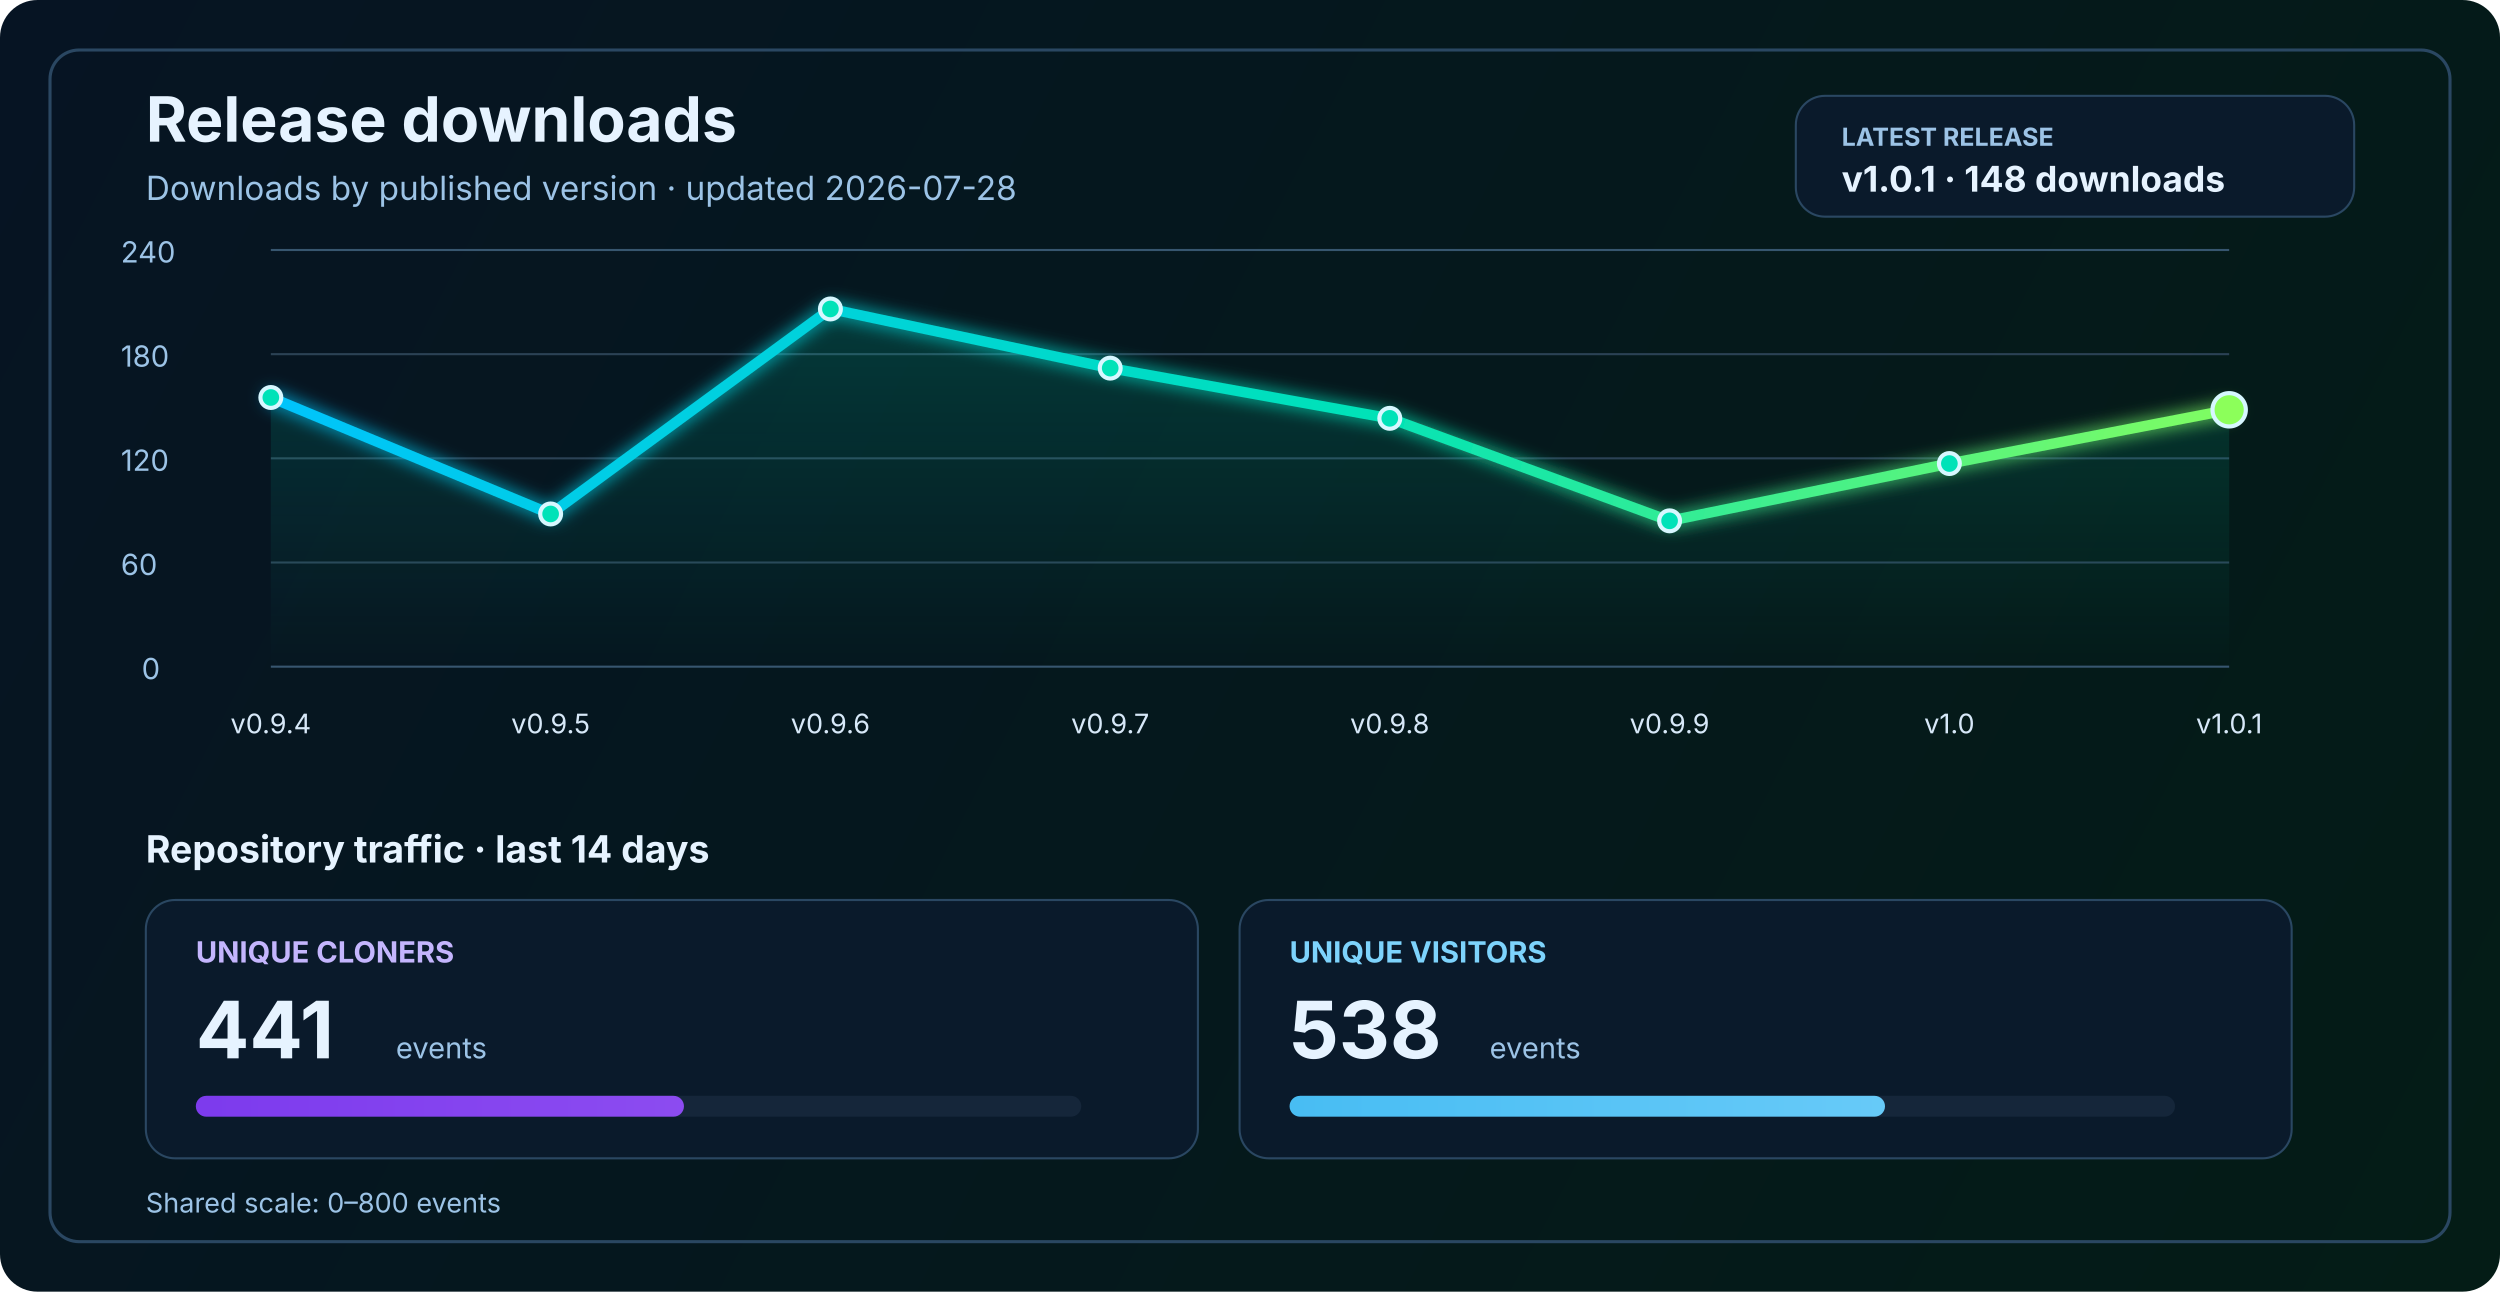
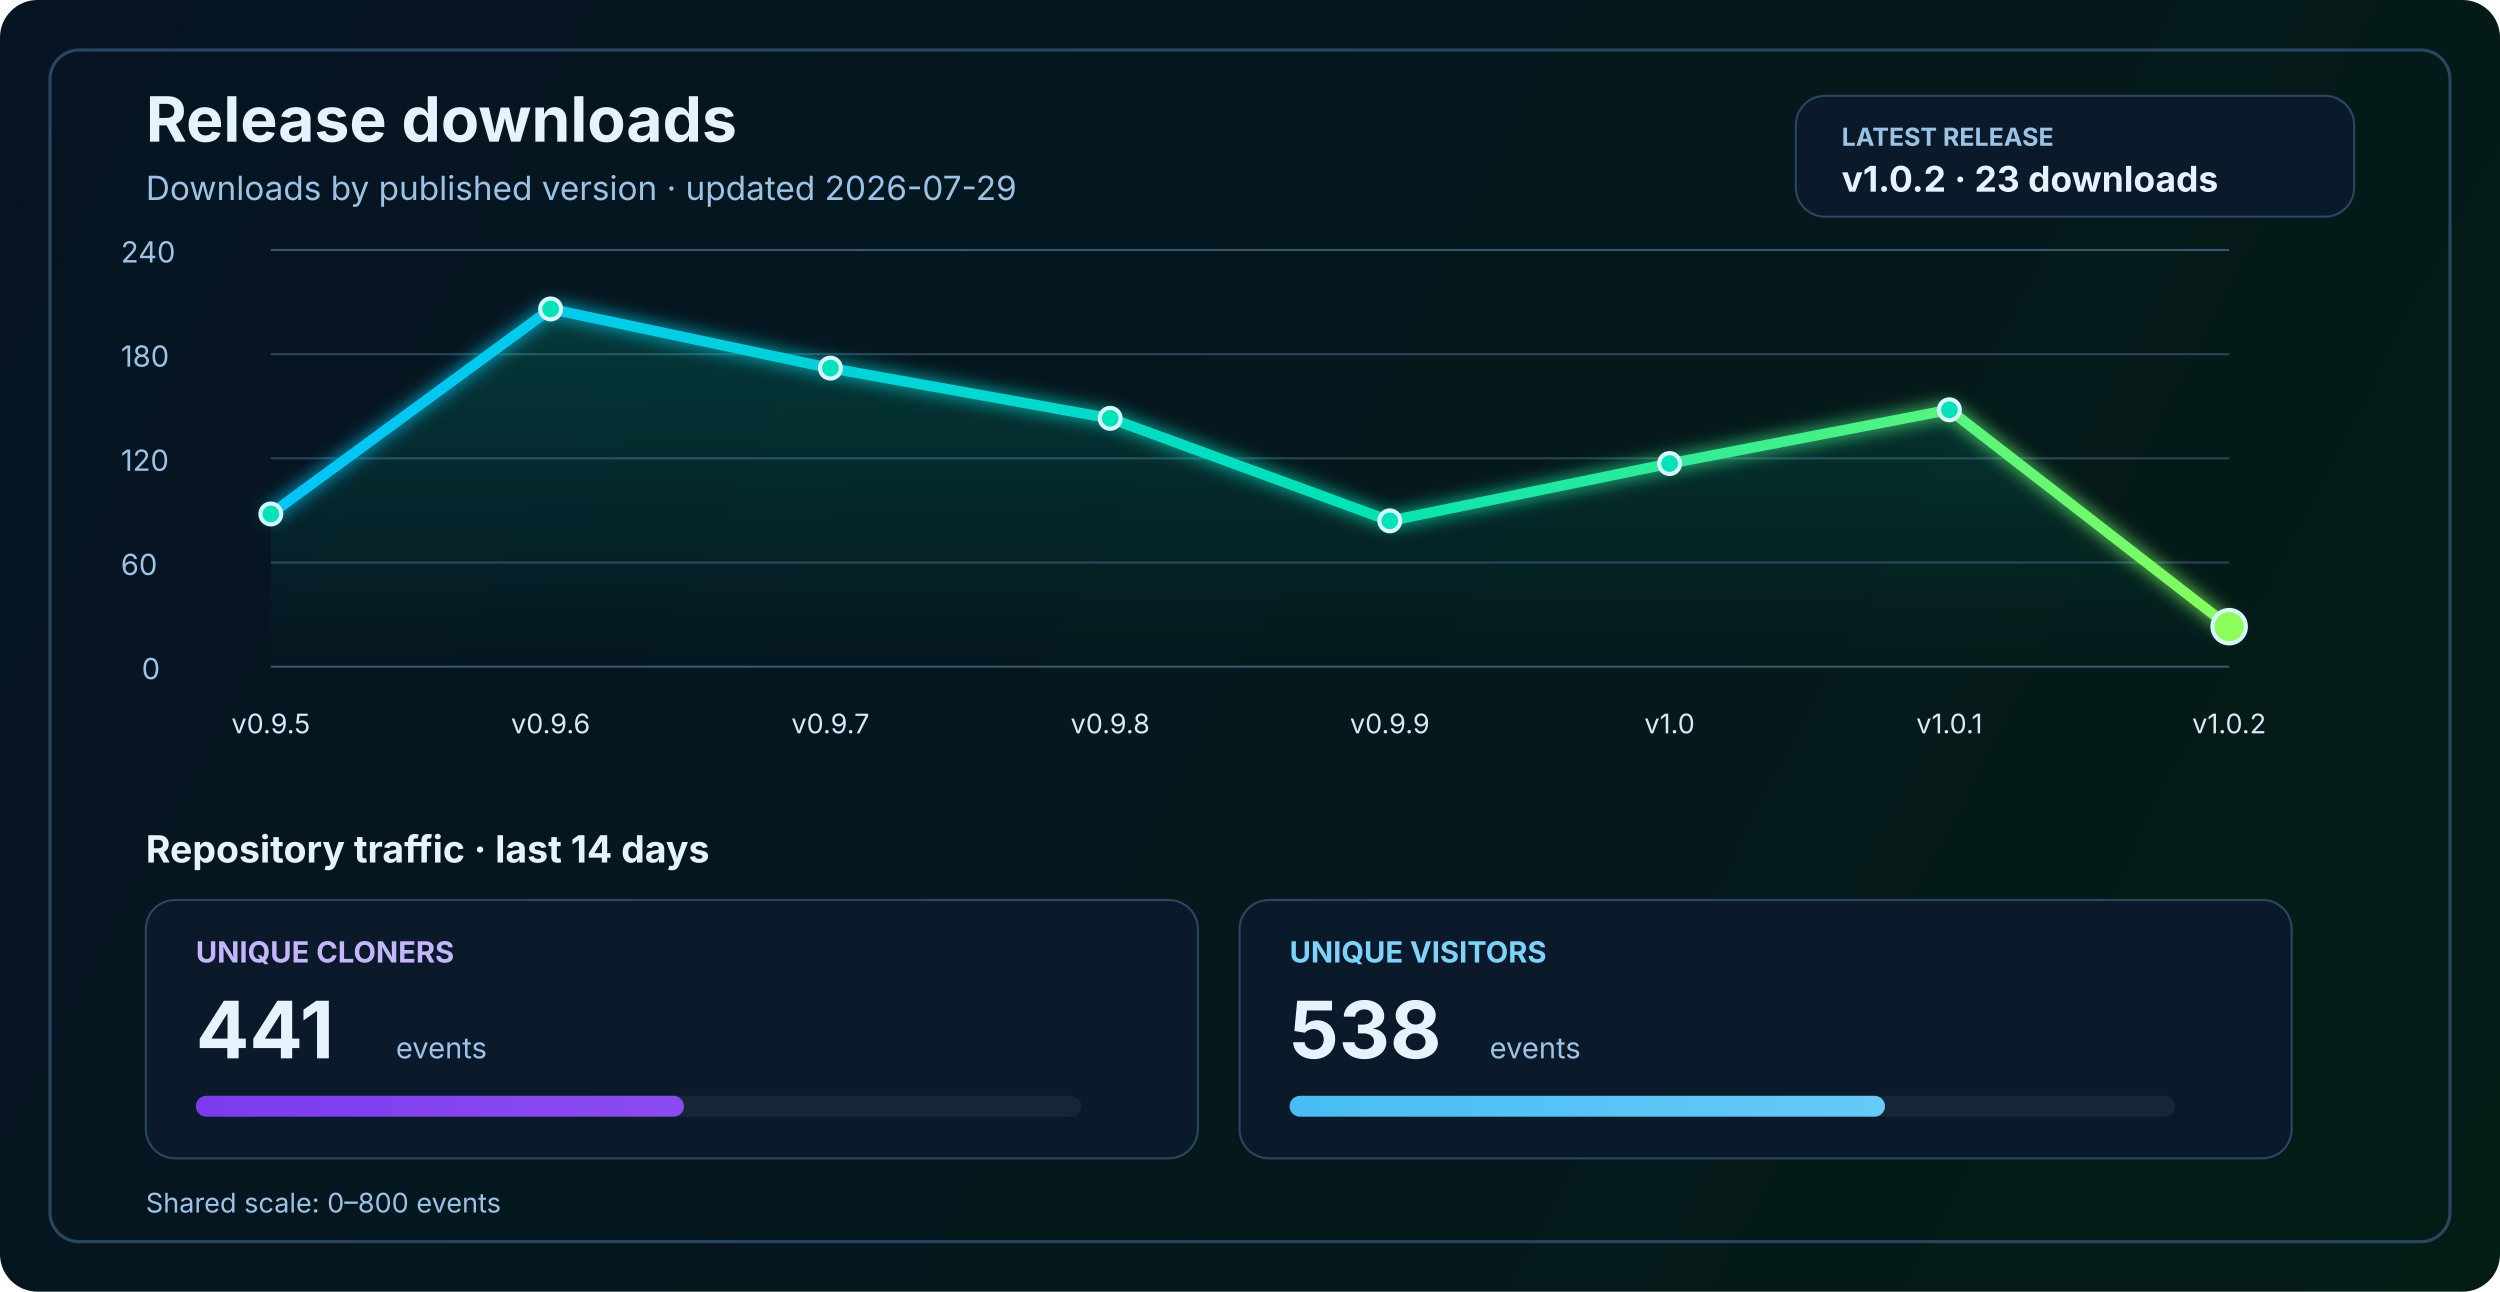
<svg xmlns="http://www.w3.org/2000/svg" width="1200" height="620" viewBox="0 0 1200 620" fill="none" role="img" aria-labelledby="title desc">
  <defs>
    <linearGradient id="bg" x1="0" y1="0" x2="1200" y2="620" gradientUnits="userSpaceOnUse">
      <stop stop-color="#061423" />
      <stop offset="1" stop-color="#041C16" />
    </linearGradient>
    <linearGradient id="line" x1="130" y1="86" x2="1070" y2="340" gradientUnits="userSpaceOnUse">
      <stop stop-color="#00C2FF" />
      <stop offset="0.55" stop-color="#00E2B8" />
      <stop offset="1" stop-color="#8CFF5A" />
    </linearGradient>
    <linearGradient id="area" x1="0" y1="120" x2="0" y2="320" gradientUnits="userSpaceOnUse">
      <stop stop-color="#00E2B8" stop-opacity="0.20" />
      <stop offset="1" stop-color="#00E2B8" stop-opacity="0" />
    </linearGradient>
    <linearGradient id="cloneFill" x1="86" y1="450" x2="1110" y2="450" gradientUnits="userSpaceOnUse">
      <stop stop-color="#7C3AED" />
      <stop offset="1" stop-color="#C084FC" />
    </linearGradient>
    <linearGradient id="viewFill" x1="86" y1="482" x2="1110" y2="482" gradientUnits="userSpaceOnUse">
      <stop stop-color="#0EA5E9" />
      <stop offset="1" stop-color="#7DD3FC" />
    </linearGradient>
    <filter id="glow" x="-50%" y="-50%" width="200%" height="200%">
      <feGaussianBlur stdDeviation="4" result="blur" />
      <feMerge>
        <feMergeNode in="blur" />
        <feMergeNode in="SourceGraphic" />
      </feMerge>
    </filter>
  </defs>
  <rect width="1200" height="620" rx="18" fill="url(#bg)" />
  <rect x="24" y="24" width="1152" height="572" rx="14" stroke="#2A4762" stroke-width="1.5" />
  <text x="70" y="68" fill="#E6F3FF" font-size="30" font-family="SF Pro Display, -apple-system, BlinkMacSystemFont, Segoe UI, sans-serif" font-weight="700">Release downloads</text>
-   <text x="70" y="96" fill="#9CC3E6" font-size="16" font-family="SF Pro Text, -apple-system, BlinkMacSystemFont, Segoe UI, sans-serif">Downloads by published version · updated 2026-07-28</text>
+   <text x="70" y="96" fill="#9CC3E6" font-size="16" font-family="SF Pro Text, -apple-system, BlinkMacSystemFont, Segoe UI, sans-serif">Downloads by published version · updated 2026-07-29</text>
  <rect x="862" y="46" width="268" height="58" rx="14" fill="#0A1A2B" stroke="#2A4762" stroke-width="1" />
  <text x="884" y="70" fill="#9CC3E6" font-size="12" font-family="SF Pro Text, -apple-system, BlinkMacSystemFont, Segoe UI, sans-serif" font-weight="700">LATEST RELEASE</text>
-   <text x="884" y="92" fill="#E6F3FF" font-size="17" font-family="SF Pro Text, -apple-system, BlinkMacSystemFont, Segoe UI, sans-serif" font-weight="700">v1.0.1 · 148 downloads</text>
+   <text x="884" y="92" fill="#E6F3FF" font-size="17" font-family="SF Pro Text, -apple-system, BlinkMacSystemFont, Segoe UI, sans-serif" font-weight="700">v1.0.2 · 23 downloads</text>
  <line x1="130" y1="320.0" x2="1070" y2="320.0" stroke="#37566F" stroke-width="1" />
  <line x1="130" y1="270.0" x2="1070" y2="270.0" stroke="#2B4255" stroke-width="1" />
  <line x1="130" y1="220.0" x2="1070" y2="220.0" stroke="#2B4255" stroke-width="1" />
  <line x1="130" y1="170.0" x2="1070" y2="170.0" stroke="#2B4255" stroke-width="1" />
  <line x1="130" y1="120.0" x2="1070" y2="120.0" stroke="#37566F" stroke-width="1" />
  <text x="68" y="326.0" fill="#9CC3E6" font-size="14" font-family="SF Pro Text, -apple-system, BlinkMacSystemFont, Segoe UI, sans-serif">0</text>
  <text x="58" y="276.0" fill="#9CC3E6" font-size="14" font-family="SF Pro Text, -apple-system, BlinkMacSystemFont, Segoe UI, sans-serif">60</text>
  <text x="58" y="226.0" fill="#9CC3E6" font-size="14" font-family="SF Pro Text, -apple-system, BlinkMacSystemFont, Segoe UI, sans-serif">120</text>
  <text x="58" y="176.0" fill="#9CC3E6" font-size="14" font-family="SF Pro Text, -apple-system, BlinkMacSystemFont, Segoe UI, sans-serif">180</text>
  <text x="58" y="126.0" fill="#9CC3E6" font-size="14" font-family="SF Pro Text, -apple-system, BlinkMacSystemFont, Segoe UI, sans-serif">240</text>
-   <path d="M 130.0 190.8 L 264.3 246.7 L 398.6 148.3 L 532.9 176.7 L 667.1 200.8 L 801.4 250.0 L 935.7 222.5 L 1070.0 196.7 L 1070 320 L 130 320 Z" fill="url(#area)" />
-   <polyline points="130.0,190.8 264.3,246.7 398.6,148.3 532.9,176.7 667.1,200.8 801.4,250.0 935.7,222.5 1070.0,196.7" fill="none" stroke="url(#line)" stroke-width="5" stroke-linecap="round" stroke-linejoin="round" filter="url(#glow)" />
-   <circle cx="130.0" cy="190.8" r="5" fill="#00E2B8" stroke="#D7F7FF" stroke-width="2" />
-   <circle cx="264.3" cy="246.7" r="5" fill="#00E2B8" stroke="#D7F7FF" stroke-width="2" />
-   <circle cx="398.6" cy="148.3" r="5" fill="#00E2B8" stroke="#D7F7FF" stroke-width="2" />
-   <circle cx="532.9" cy="176.7" r="5" fill="#00E2B8" stroke="#D7F7FF" stroke-width="2" />
-   <circle cx="667.1" cy="200.8" r="5" fill="#00E2B8" stroke="#D7F7FF" stroke-width="2" />
-   <circle cx="801.4" cy="250.0" r="5" fill="#00E2B8" stroke="#D7F7FF" stroke-width="2" />
-   <circle cx="935.7" cy="222.5" r="5" fill="#00E2B8" stroke="#D7F7FF" stroke-width="2" />
-   <circle cx="1070.0" cy="196.7" r="8" fill="#8CFF5A" stroke="#D7F7FF" stroke-width="2" />
-   <text x="130.0" y="352" text-anchor="middle" fill="#D7E8F8" font-size="13" font-family="SF Pro Text, -apple-system, BlinkMacSystemFont, Segoe UI, sans-serif">v0.9.4</text>
-   <text x="264.3" y="352" text-anchor="middle" fill="#D7E8F8" font-size="13" font-family="SF Pro Text, -apple-system, BlinkMacSystemFont, Segoe UI, sans-serif">v0.9.5</text>
-   <text x="398.6" y="352" text-anchor="middle" fill="#D7E8F8" font-size="13" font-family="SF Pro Text, -apple-system, BlinkMacSystemFont, Segoe UI, sans-serif">v0.9.6</text>
-   <text x="532.9" y="352" text-anchor="middle" fill="#D7E8F8" font-size="13" font-family="SF Pro Text, -apple-system, BlinkMacSystemFont, Segoe UI, sans-serif">v0.9.7</text>
-   <text x="667.1" y="352" text-anchor="middle" fill="#D7E8F8" font-size="13" font-family="SF Pro Text, -apple-system, BlinkMacSystemFont, Segoe UI, sans-serif">v0.9.8</text>
-   <text x="801.4" y="352" text-anchor="middle" fill="#D7E8F8" font-size="13" font-family="SF Pro Text, -apple-system, BlinkMacSystemFont, Segoe UI, sans-serif">v0.9.9</text>
-   <text x="935.7" y="352" text-anchor="middle" fill="#D7E8F8" font-size="13" font-family="SF Pro Text, -apple-system, BlinkMacSystemFont, Segoe UI, sans-serif">v1.0</text>
-   <text x="1070.0" y="352" text-anchor="middle" fill="#D7E8F8" font-size="13" font-family="SF Pro Text, -apple-system, BlinkMacSystemFont, Segoe UI, sans-serif">v1.0.1</text>
+   <path d="M 130.0 246.7 L 264.3 148.3 L 398.6 176.7 L 532.9 200.8 L 667.1 250.0 L 801.4 222.5 L 935.7 196.7 L 1070.0 300.8 L 1070 320 L 130 320 Z" fill="url(#area)" />
+   <polyline points="130.0,246.7 264.3,148.3 398.6,176.7 532.9,200.8 667.1,250.0 801.4,222.5 935.7,196.7 1070.0,300.8" fill="none" stroke="url(#line)" stroke-width="5" stroke-linecap="round" stroke-linejoin="round" filter="url(#glow)" />
+   <circle cx="130.0" cy="246.7" r="5" fill="#00E2B8" stroke="#D7F7FF" stroke-width="2" />
+   <circle cx="264.3" cy="148.3" r="5" fill="#00E2B8" stroke="#D7F7FF" stroke-width="2" />
+   <circle cx="398.6" cy="176.7" r="5" fill="#00E2B8" stroke="#D7F7FF" stroke-width="2" />
+   <circle cx="532.9" cy="200.8" r="5" fill="#00E2B8" stroke="#D7F7FF" stroke-width="2" />
+   <circle cx="667.1" cy="250.0" r="5" fill="#00E2B8" stroke="#D7F7FF" stroke-width="2" />
+   <circle cx="801.4" cy="222.5" r="5" fill="#00E2B8" stroke="#D7F7FF" stroke-width="2" />
+   <circle cx="935.7" cy="196.7" r="5" fill="#00E2B8" stroke="#D7F7FF" stroke-width="2" />
+   <circle cx="1070.0" cy="300.8" r="8" fill="#8CFF5A" stroke="#D7F7FF" stroke-width="2" />
+   <text x="130.0" y="352" text-anchor="middle" fill="#D7E8F8" font-size="13" font-family="SF Pro Text, -apple-system, BlinkMacSystemFont, Segoe UI, sans-serif">v0.9.5</text>
+   <text x="264.3" y="352" text-anchor="middle" fill="#D7E8F8" font-size="13" font-family="SF Pro Text, -apple-system, BlinkMacSystemFont, Segoe UI, sans-serif">v0.9.6</text>
+   <text x="398.6" y="352" text-anchor="middle" fill="#D7E8F8" font-size="13" font-family="SF Pro Text, -apple-system, BlinkMacSystemFont, Segoe UI, sans-serif">v0.9.7</text>
+   <text x="532.9" y="352" text-anchor="middle" fill="#D7E8F8" font-size="13" font-family="SF Pro Text, -apple-system, BlinkMacSystemFont, Segoe UI, sans-serif">v0.9.8</text>
+   <text x="667.1" y="352" text-anchor="middle" fill="#D7E8F8" font-size="13" font-family="SF Pro Text, -apple-system, BlinkMacSystemFont, Segoe UI, sans-serif">v0.9.9</text>
+   <text x="801.4" y="352" text-anchor="middle" fill="#D7E8F8" font-size="13" font-family="SF Pro Text, -apple-system, BlinkMacSystemFont, Segoe UI, sans-serif">v1.0</text>
+   <text x="935.7" y="352" text-anchor="middle" fill="#D7E8F8" font-size="13" font-family="SF Pro Text, -apple-system, BlinkMacSystemFont, Segoe UI, sans-serif">v1.0.1</text>
+   <text x="1070.0" y="352" text-anchor="middle" fill="#D7E8F8" font-size="13" font-family="SF Pro Text, -apple-system, BlinkMacSystemFont, Segoe UI, sans-serif">v1.0.2</text>
  <text x="70" y="414" fill="#E6F3FF" font-size="18" font-family="SF Pro Text, -apple-system, BlinkMacSystemFont, Segoe UI, sans-serif" font-weight="700">Repository traffic · last 14 days</text>
  <rect x="70" y="432" width="505" height="124" rx="14" fill="#0A1A2B" stroke="#2A4762" stroke-width="1" />
  <text x="94" y="462" fill="#C4B5FD" font-size="14" font-family="SF Pro Text, -apple-system, BlinkMacSystemFont, Segoe UI, sans-serif" font-weight="700">UNIQUE CLONERS</text>
  <text x="94" y="508" fill="#E6F3FF" font-size="38" font-family="SF Pro Display, -apple-system, BlinkMacSystemFont, Segoe UI, sans-serif" font-weight="700">441</text>
  <text x="190" y="508" fill="#9CC3E6" font-size="14" font-family="SF Pro Text, -apple-system, BlinkMacSystemFont, Segoe UI, sans-serif">events</text>
  <rect x="94" y="526" width="425" height="10" rx="5" fill="#15263A" />
  <rect x="94" y="526" width="234.3" height="10" rx="5" fill="url(#cloneFill)" />
  <rect x="595" y="432" width="505" height="124" rx="14" fill="#0A1A2B" stroke="#2A4762" stroke-width="1" />
  <text x="619" y="462" fill="#7DD3FC" font-size="14" font-family="SF Pro Text, -apple-system, BlinkMacSystemFont, Segoe UI, sans-serif" font-weight="700">UNIQUE VISITORS</text>
  <text x="619" y="508" fill="#E6F3FF" font-size="38" font-family="SF Pro Display, -apple-system, BlinkMacSystemFont, Segoe UI, sans-serif" font-weight="700">538</text>
  <text x="715" y="508" fill="#9CC3E6" font-size="14" font-family="SF Pro Text, -apple-system, BlinkMacSystemFont, Segoe UI, sans-serif">events</text>
  <rect x="619" y="526" width="425" height="10" rx="5" fill="#15263A" />
  <rect x="619" y="526" width="285.8" height="10" rx="5" fill="url(#viewFill)" />
  <text x="70" y="582" fill="#9CC3E6" font-size="13" font-family="SF Pro Text, -apple-system, BlinkMacSystemFont, Segoe UI, sans-serif">Shared scale: 0–800 events</text>
</svg>
